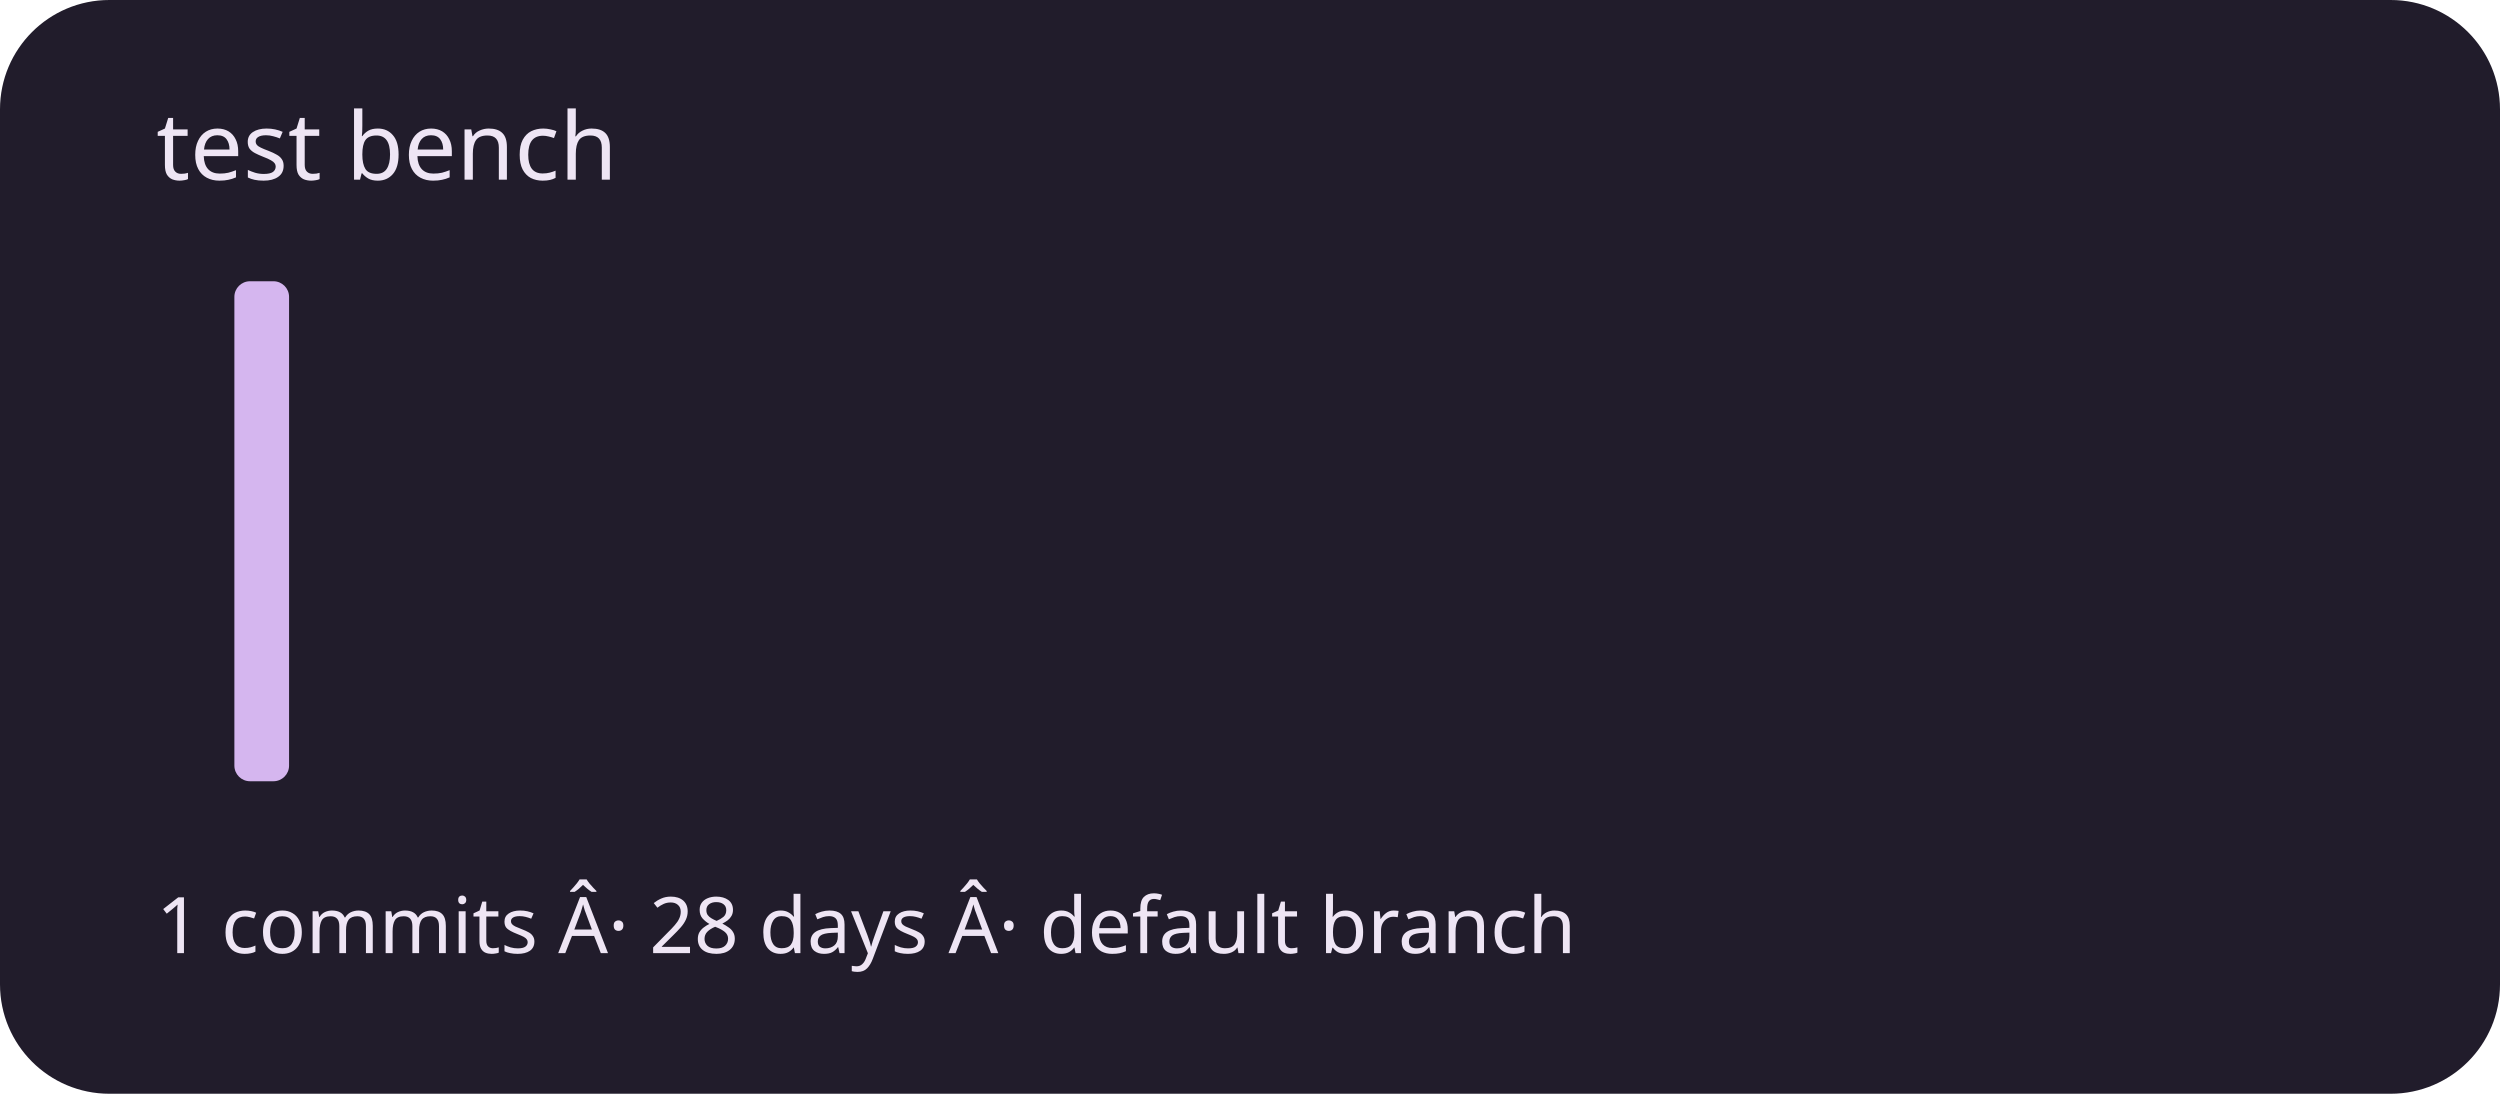
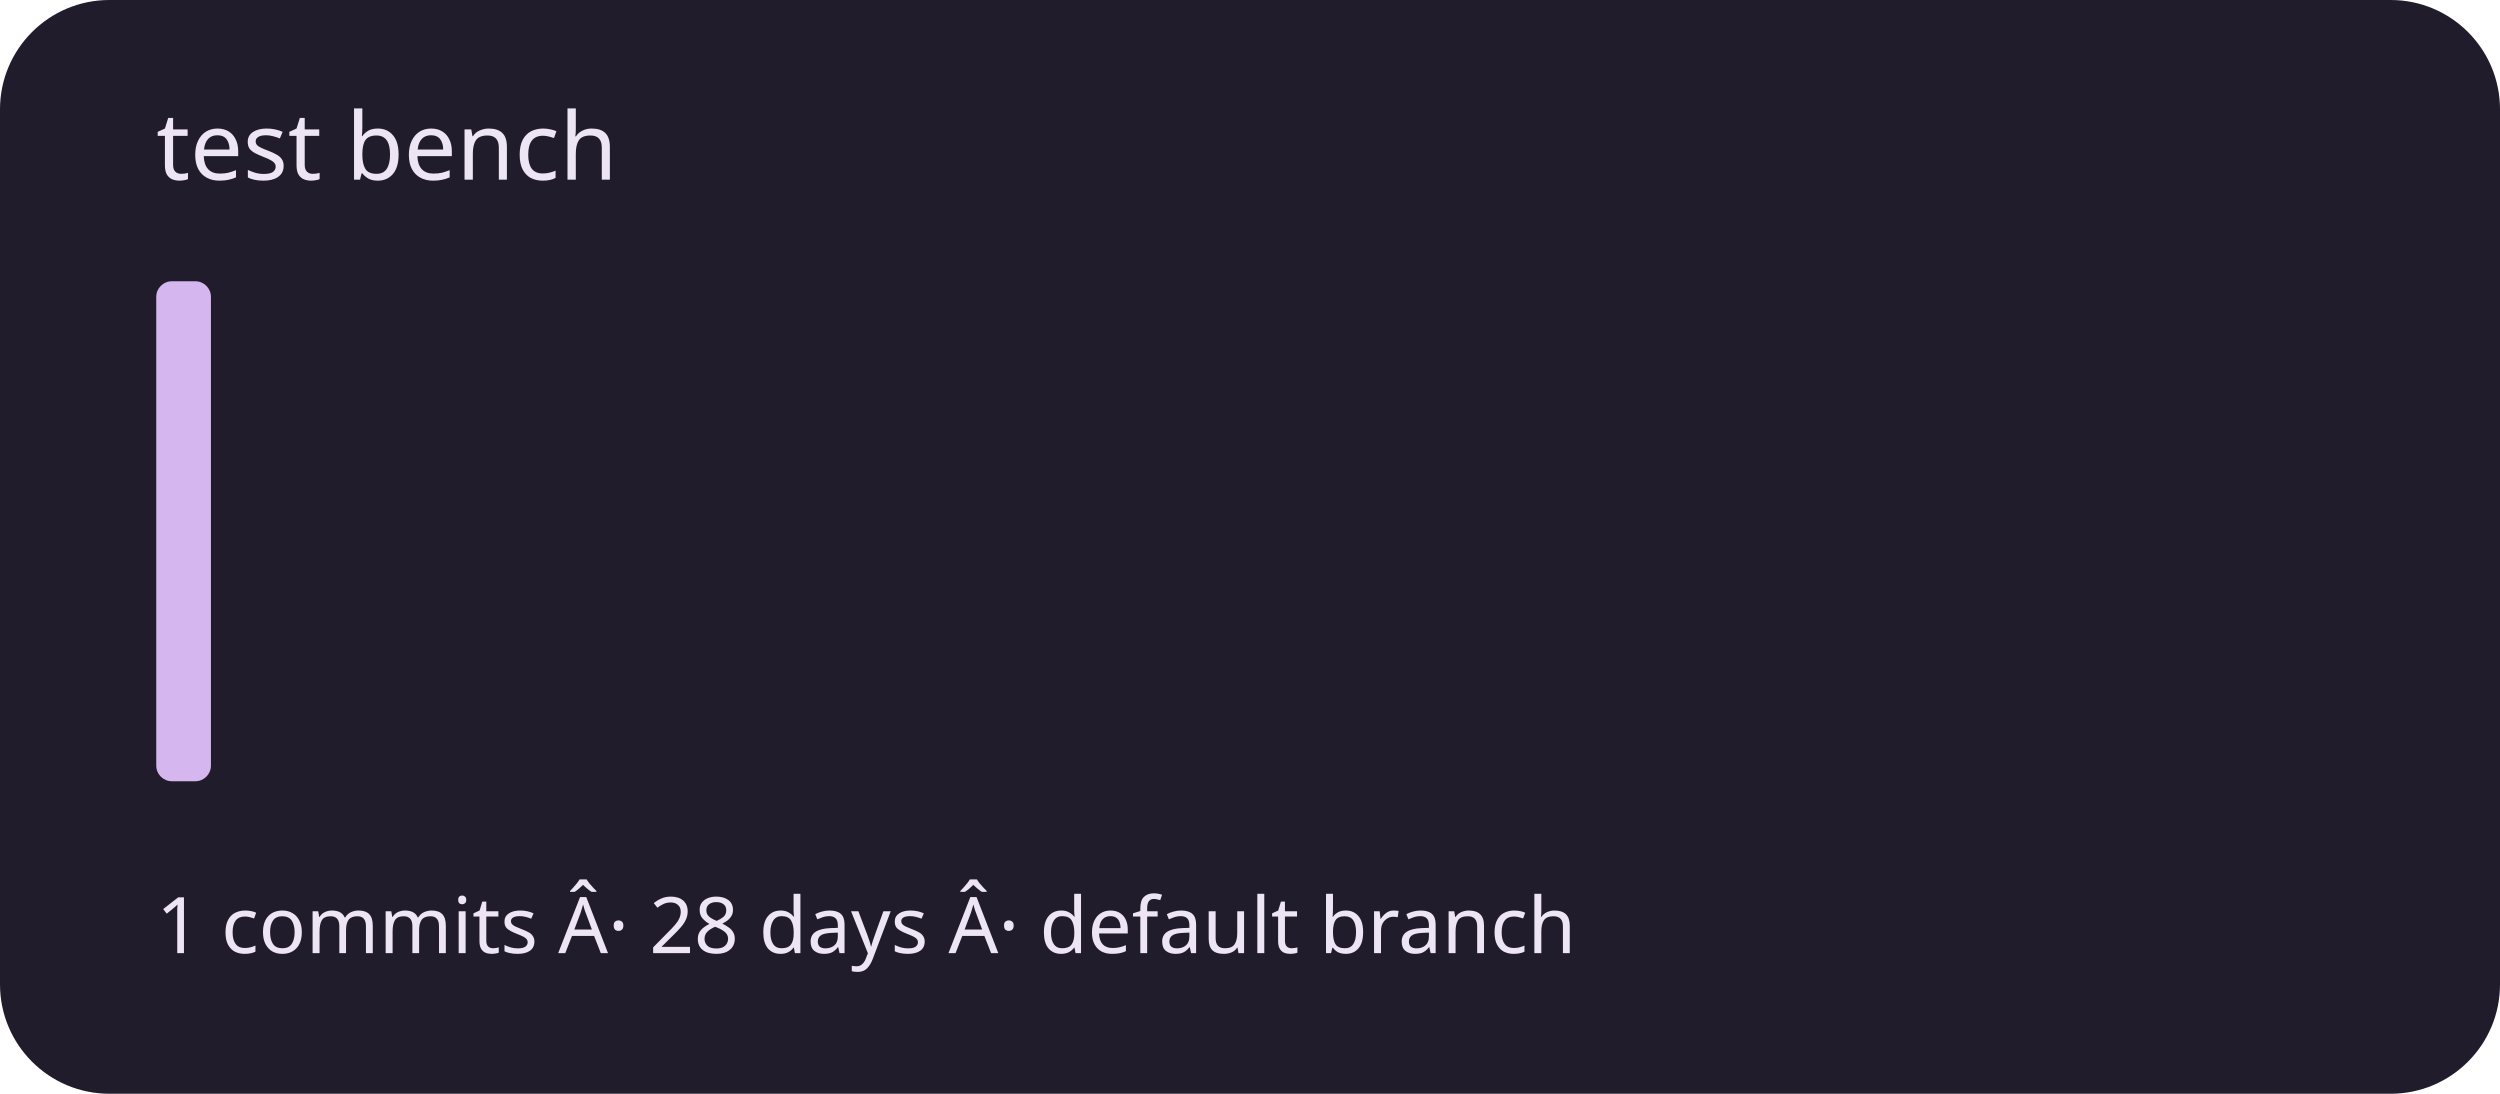
<svg xmlns="http://www.w3.org/2000/svg" viewBox="0 0 320 140" role="img" aria-labelledby="title description">
  <rect width="320" height="140" rx="14" fill="#211c2b" />
  <g fill="#d5b6ef">
-     <rect x="20" y="100" width="7" height="0" rx="2" />
-     <rect x="30" y="36" width="7" height="64" rx="2" />
+     <rect x="20" y="36" width="7" height="64" rx="2" />
+     <rect x="30" y="100" width="7" height="0" rx="2" />
    <rect x="40" y="100" width="7" height="0" rx="2" />
    <rect x="50" y="100" width="7" height="0" rx="2" />
    <rect x="60" y="100" width="7" height="0" rx="2" />
    <rect x="70" y="100" width="7" height="0" rx="2" />
    <rect x="80" y="100" width="7" height="0" rx="2" />
    <rect x="90" y="100" width="7" height="0" rx="2" />
    <rect x="100" y="100" width="7" height="0" rx="2" />
    <rect x="110" y="100" width="7" height="0" rx="2" />
    <rect x="120" y="100" width="7" height="0" rx="2" />
    <rect x="130" y="100" width="7" height="0" rx="2" />
    <rect x="140" y="100" width="7" height="0" rx="2" />
    <rect x="150" y="100" width="7" height="0" rx="2" />
    <rect x="160" y="100" width="7" height="0" rx="2" />
    <rect x="170" y="100" width="7" height="0" rx="2" />
    <rect x="180" y="100" width="7" height="0" rx="2" />
    <rect x="190" y="100" width="7" height="0" rx="2" />
    <rect x="200" y="100" width="7" height="0" rx="2" />
    <rect x="210" y="100" width="7" height="0" rx="2" />
    <rect x="220" y="100" width="7" height="0" rx="2" />
    <rect x="230" y="100" width="7" height="0" rx="2" />
    <rect x="240" y="100" width="7" height="0" rx="2" />
    <rect x="250" y="100" width="7" height="0" rx="2" />
    <rect x="260" y="100" width="7" height="0" rx="2" />
    <rect x="270" y="100" width="7" height="0" rx="2" />
    <rect x="280" y="100" width="7" height="0" rx="2" />
    <rect x="290" y="100" width="7" height="0" rx="2" />
  </g>
  <g font-family="system-ui,sans-serif" fill="#eee5f4">
    <text x="20" y="23" font-size="12">test bench</text>
    <text x="20" y="122" font-size="10">1 commits Â· 28 days Â· default branch</text>
  </g>
</svg>
